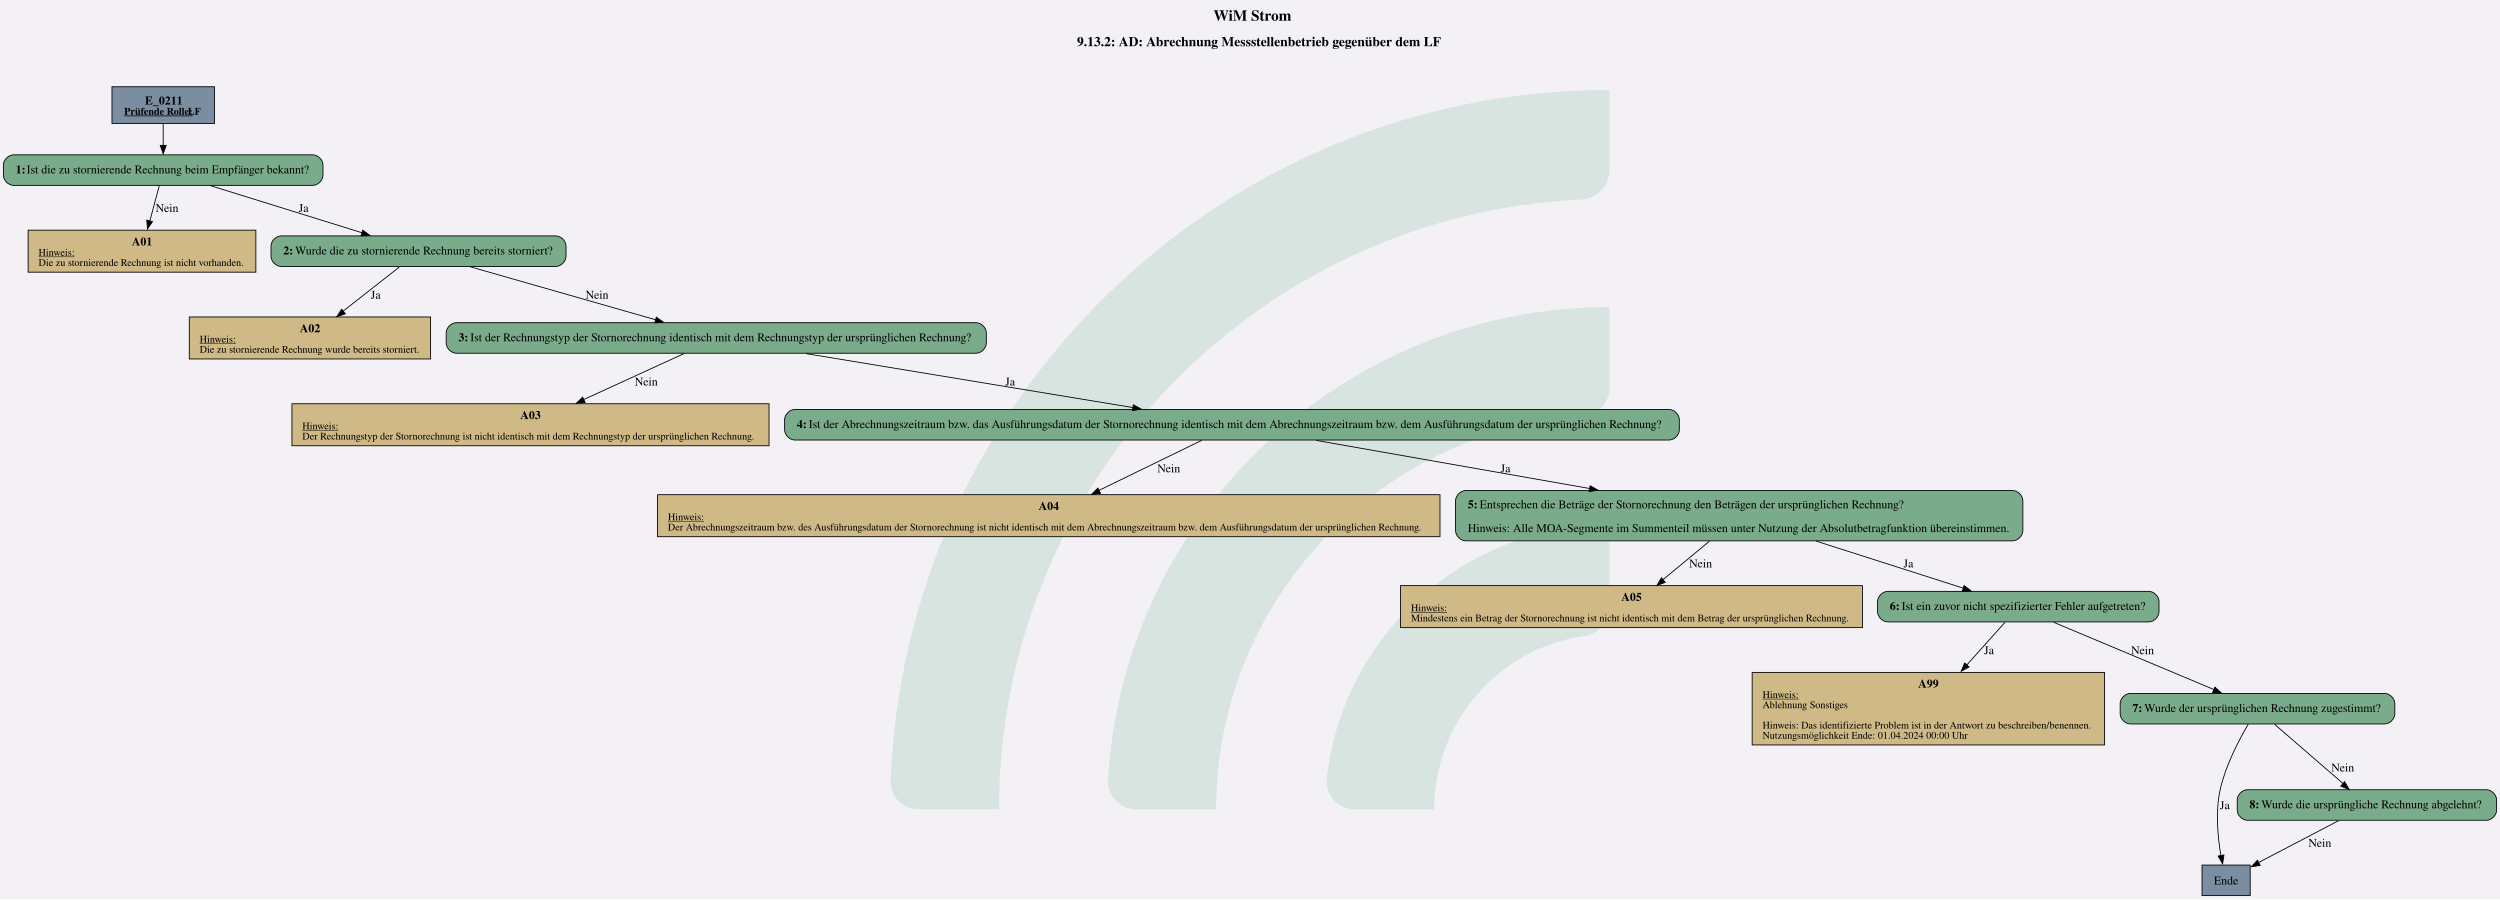
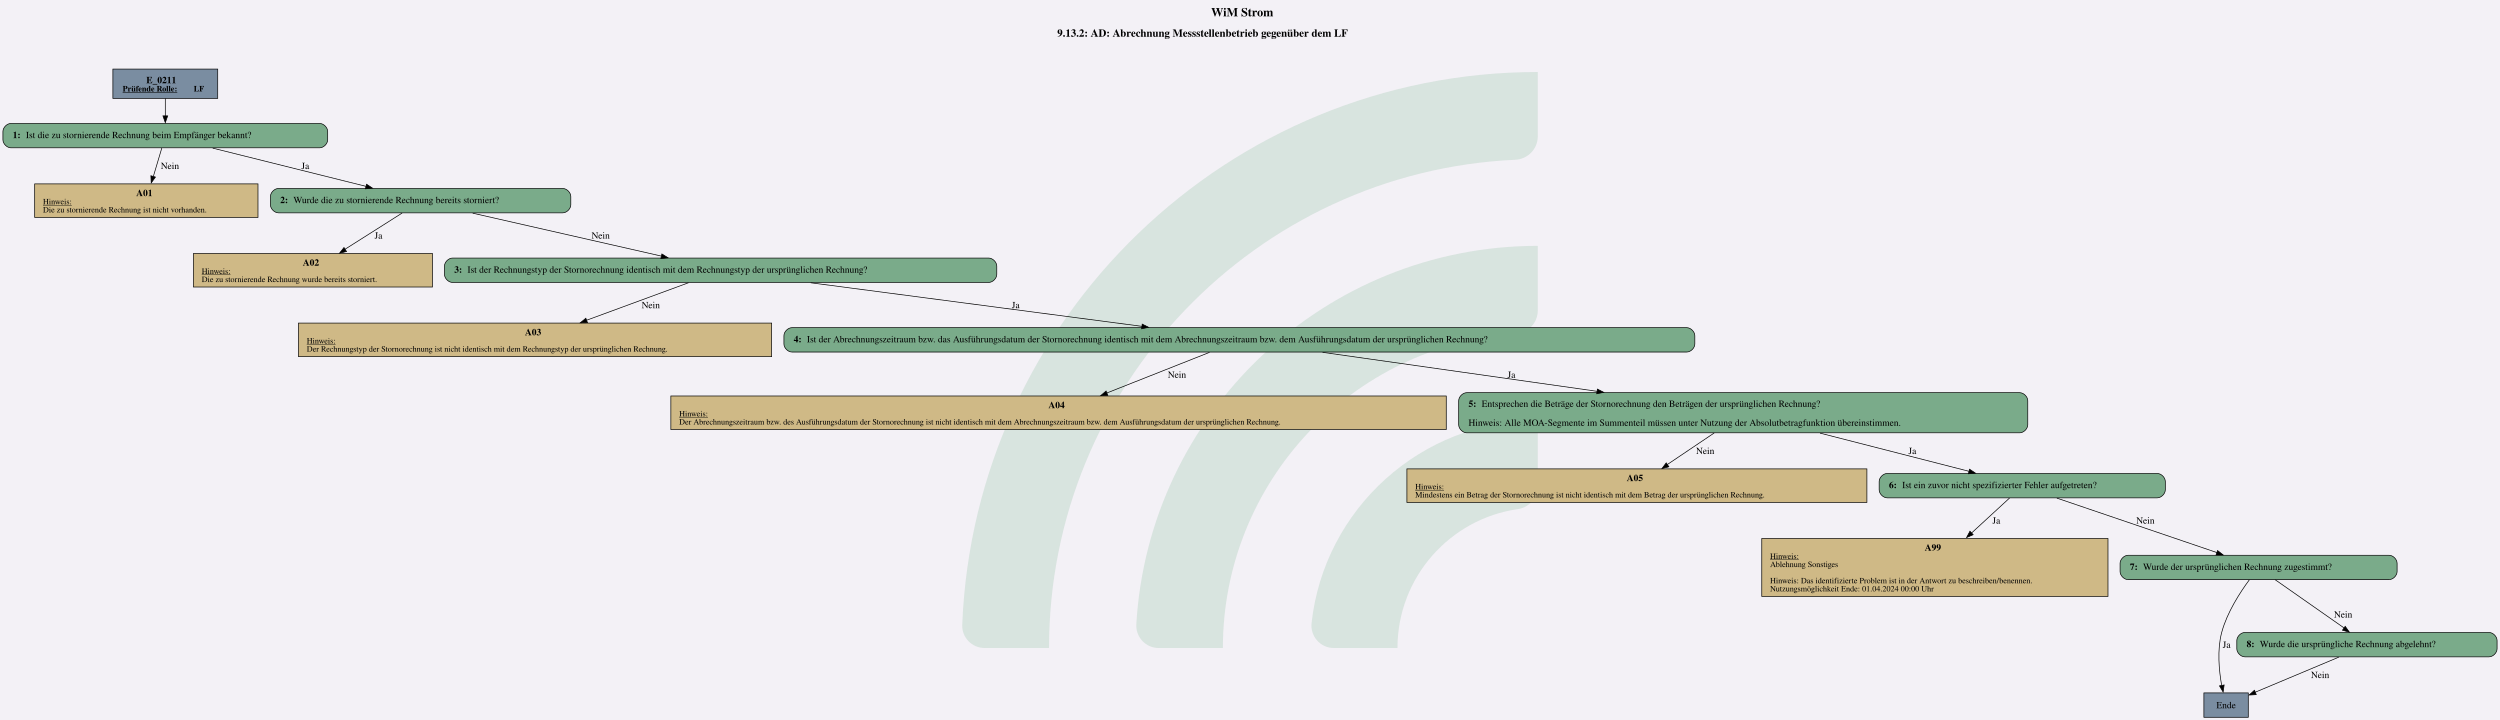
- <svg xmlns="http://www.w3.org/2000/svg" version="1.1" width="3929.333px" viewBox="0 0 3929.333 1413.333" height="1413.333px">
+ <svg xmlns="http://www.w3.org/2000/svg" version="1.1" width="4921.333px" viewBox="0 0 4921.333 1417.333" height="1417.333px">
  <g>
-     <svg version="1.1" width="3929.333px" viewBox="0 0 3929.333 1413.333" height="1413.333px">
-       <polygon fill="#f3f1f6" points="0,0 3929.333,0 3929.333,1413.333 0,1413.333" />
+     <svg version="1.1" width="4921.333px" viewBox="0 0 4921.333 1417.333" height="1417.333px">
+       <polygon fill="#f3f1f6" points="0,0 4921.333,0 4921.333,1417.333 0,1417.333" />
      <g>
-         <g transform="translate(1399.753, 141.3333) scale(1 1) translate(0, 0) scale(6.391964 6.391964) ">
+         <g transform="translate(1894.154, 141.7333) scale(1 1) translate(0, 0) scale(6.410054 6.410054) ">
          <defs id="defs2">
            <clipPath clipPathUnits="userSpaceOnUse" id="clipPath23">
              <path d="M 0,568.156 H 579.236 V 0 H 0 Z" id="path21" />
            </clipPath>
          </defs>
          <g id="layer1" transform="translate(-16.54194,-55.30527)">
            <g id="g19" clip-path="url(#clipPath23)" transform="matrix(0.3527778,0,0,-0.3527778,0.01017023,243.7368)" style="opacity:0.2">
              <g id="g25" transform="translate(122.444,32.7195)">
                <path d="m 0,0 h -56.104 c -11,0 -19.898,9.123 -19.463,20.115 10.594,267.191 231.277,481.302 501.029,481.302 v -56.02 c 0,-10.98 -8.688,-19.892 -19.658,-20.393 C 180.29,414.697 0,228.005 0,0" style="fill:#6ead83;fill-opacity:1;fill-rule:nonzero;stroke:none" id="path27" />
              </g>
              <g id="g29" transform="translate(273.7828,32.7195)">
                <path d="m 0,0 h -55.926 c -11.228,0 -20.091,9.482 -19.435,20.69 10.744,183.439 163.389,329.388 349.485,329.388 v -56.263 c 0,-10.709 -8.273,-19.617 -18.957,-20.35 C 112.819,263.696 0,144.774 0,0" style="fill:#6ead83;fill-opacity:1;fill-rule:nonzero;stroke:none" id="path31" />
              </g>
              <g id="g33" transform="translate(425.7667,32.7195)">
                <path d="m 0,0 h -55.445 c -11.653,0 -20.604,10.17 -19.334,21.753 10.866,99.032 95.031,176.341 196.919,176.341 v -57.011 c 0,-10.046 -7.283,-18.755 -17.229,-20.165 C 45.688,112.522 0,61.497 0,0" style="fill:#6ead83;fill-opacity:1;fill-rule:nonzero;stroke:none" id="path35" />
              </g>
            </g>
          </g>
        </g>
-         <svg width="2947pt" height="1060pt" viewBox="0.00 0.00 2947.30 1059.56">
-           <g id="graph0" class="graph" transform="scale(1 1) rotate(0) translate(4 1055.56)">
-             <text text-anchor="start" x="1426.65" y="-1031.46" font-family="Times,serif" font-weight="bold" font-size="18.00">WiM Strom</text>
-             <text text-anchor="start" x="1265.65" y="-1001.36" font-family="Times,serif" font-weight="bold" font-size="16.00">9.13.2: AD: Abrechnung Messstellenbetrieb gegenüber dem LF</text>
+         <svg width="3691pt" height="1063pt" viewBox="0.00 0.00 3690.93 1063.16">
+           <g id="graph0" class="graph" transform="scale(1 1) rotate(0) translate(4 1059.16)">
+             <text text-anchor="start" x="1784.09" y="-1035.06" font-family="Times,serif" font-weight="bold" font-size="18.00">WiM Strom</text>
+             <text text-anchor="start" x="1556.84" y="-1004.96" font-family="Times,serif" font-weight="bold" font-size="16.00">9.13.2: AD: Abrechnung Messstellenbetrieb gegenüber dem LF</text>
            <g id="node1" class="node">
-               <polygon fill="#7a8da1" stroke="black" points="248.8,-953.56 128,-953.56 128,-910.28 248.8,-910.28 248.8,-953.56" />
-               <text text-anchor="start" x="166.9" y="-932.62" font-family="Times,serif" font-weight="bold" font-size="14.00">E_0211</text>
-               <text text-anchor="start" x="142.4" y="-920.52" font-family="Times,serif" font-weight="bold" text-decoration="underline" font-size="12.00">Prüfende Rolle:</text>
-               <text text-anchor="start" x="217.4" y="-920.52" font-family="Times,serif" font-weight="bold" font-size="12.00"> LF</text>
+               <polygon fill="#7a8da1" stroke="black" points="317.18,-957.16 162.38,-957.16 162.38,-913.88 317.18,-913.88 317.18,-957.16" />
+               <text text-anchor="start" x="211.65" y="-936.22" font-family="Times,serif" font-weight="bold" font-size="14.00">E_0211</text>
+               <text text-anchor="start" x="176.78" y="-924.12" font-family="Times,serif" font-weight="bold" text-decoration="underline" font-size="12.00">Prüfende Rolle:</text>
+               <text text-anchor="start" x="281.78" y="-924.12" font-family="Times,serif" font-weight="bold" font-size="12.00"> LF</text>
            </g>
            <g id="node2" class="node">
-               <path fill="#7aab8a" stroke="black" d="M364.8,-873.28C364.8,-873.28 12,-873.28 12,-873.28 6,-873.28 0,-867.28 0,-861.28 0,-861.28 0,-849.28 0,-849.28 0,-843.28 6,-837.28 12,-837.28 12,-837.28 364.8,-837.28 364.8,-837.28 370.8,-837.28 376.8,-843.28 376.8,-849.28 376.8,-849.28 376.8,-861.28 376.8,-861.28 376.8,-867.28 370.8,-873.28 364.8,-873.28" />
-               <text text-anchor="start" x="14.4" y="-851.38" font-family="Times,serif" font-weight="bold" font-size="14.00">1: </text>
-               <text text-anchor="start" x="27.4" y="-851.38" font-family="Times,serif" font-size="14.00">Ist die zu stornierende Rechnung beim Empfänger bekannt?</text>
+               <path fill="#7aab8a" stroke="black" d="M467.55,-876.88C467.55,-876.88 12,-876.88 12,-876.88 6,-876.88 0,-870.88 0,-864.88 0,-864.88 0,-852.88 0,-852.88 0,-846.88 6,-840.88 12,-840.88 12,-840.88 467.55,-840.88 467.55,-840.88 473.55,-840.88 479.55,-846.88 479.55,-852.88 479.55,-852.88 479.55,-864.88 479.55,-864.88 479.55,-870.88 473.55,-876.88 467.55,-876.88" />
+               <text text-anchor="start" x="14.4" y="-855.2" font-family="Times,serif" font-weight="bold" font-size="14.00">1: </text>
+               <text text-anchor="start" x="33.9" y="-855.2" font-family="Times,serif" font-size="14.00">Ist die zu stornierende Rechnung beim Empfänger bekannt?</text>
            </g>
            <g id="edge1" class="edge">
-               <path fill="none" stroke="black" d="M188.4,-910.13C188.4,-902.09 188.4,-892.77 188.4,-884.17" />
-               <polygon fill="black" stroke="black" points="191.9,-884.44 188.4,-874.44 184.9,-884.44 191.9,-884.44" />
+               <path fill="none" stroke="black" d="M239.78,-913.73C239.78,-905.69 239.78,-896.37 239.78,-887.77" />
+               <polygon fill="black" stroke="black" points="243.28,-888.04 239.78,-878.04 236.28,-888.04 243.28,-888.04" />
            </g>
            <g id="node3" class="node">
-               <polygon fill="#cfb986" stroke="black" points="297.64,-784.48 29.16,-784.48 29.16,-734.96 297.64,-734.96 297.64,-784.48" />
-               <text text-anchor="start" x="151.4" y="-766.42" font-family="Times,serif" font-weight="bold" font-size="14.00">A01</text>
-               <text text-anchor="start" x="41.4" y="-754.32" font-family="Times,serif" text-decoration="underline" font-size="12.00">Hinweis:</text>
-               <text text-anchor="start" x="41.4" y="-742.32" font-family="Times,serif" font-size="12.00">Die zu stornierende Rechnung ist nicht vorhanden.</text>
+               <polygon fill="#cfb986" stroke="black" points="376.64,-787.63 46.91,-787.63 46.91,-738.11 376.64,-738.11 376.64,-787.63" />
+               <text text-anchor="start" x="196.78" y="-769.57" font-family="Times,serif" font-weight="bold" font-size="14.00">A01</text>
+               <text text-anchor="start" x="59.15" y="-757.47" font-family="Times,serif" text-decoration="underline" font-size="12.00">Hinweis:</text>
+               <text text-anchor="start" x="59.15" y="-745.47" font-family="Times,serif" font-size="12.00">Die zu stornierende Rechnung ist nicht vorhanden.</text>
            </g>
            <g id="edge2" class="edge">
-               <path fill="none" stroke="black" d="M183.81,-837.12C180.69,-825.43 176.45,-809.56 172.64,-795.3" />
-               <polygon fill="black" stroke="black" points="175.8,-794.58 169.84,-785.82 169.04,-796.38 175.8,-794.58" />
-               <text text-anchor="middle" x="192.9" y="-805.98" font-family="Times,serif" font-size="14.00">Nein</text>
+               <path fill="none" stroke="black" d="M234.64,-840.64C231.14,-828.89 226.39,-812.94 222.13,-798.62" />
+               <polygon fill="black" stroke="black" points="225.2,-797.67 218.99,-789.08 218.49,-799.67 225.2,-797.67" />
+               <text text-anchor="middle" x="246.65" y="-809.58" font-family="Times,serif" font-size="14.00">Nein</text>
            </g>
            <g id="node4" class="node">
-               <path fill="#7aab8a" stroke="black" d="M651.3,-777.72C651.3,-777.72 327.5,-777.72 327.5,-777.72 321.5,-777.72 315.5,-771.72 315.5,-765.72 315.5,-765.72 315.5,-753.72 315.5,-753.72 315.5,-747.72 321.5,-741.72 327.5,-741.72 327.5,-741.72 651.3,-741.72 651.3,-741.72 657.3,-741.72 663.3,-747.72 663.3,-753.72 663.3,-753.72 663.3,-765.72 663.3,-765.72 663.3,-771.72 657.3,-777.72 651.3,-777.72" />
-               <text text-anchor="start" x="329.9" y="-755.82" font-family="Times,serif" font-weight="bold" font-size="14.00">2: </text>
-               <text text-anchor="start" x="343.9" y="-755.82" font-family="Times,serif" font-size="14.00">Wurde die zu stornierende Rechnung bereits storniert?</text>
+               <path fill="#7aab8a" stroke="black" d="M826.55,-780.87C826.55,-780.87 407,-780.87 407,-780.87 401,-780.87 395,-774.87 395,-768.87 395,-768.87 395,-756.87 395,-756.87 395,-750.87 401,-744.87 407,-744.87 407,-744.87 826.55,-744.87 826.55,-744.87 832.55,-744.87 838.55,-750.87 838.55,-756.87 838.55,-756.87 838.55,-768.87 838.55,-768.87 838.55,-774.87 832.55,-780.87 826.55,-780.87" />
+               <text text-anchor="start" x="409.4" y="-759.19" font-family="Times,serif" font-weight="bold" font-size="14.00">2: </text>
+               <text text-anchor="start" x="428.9" y="-759.19" font-family="Times,serif" font-size="14.00">Wurde die zu stornierende Rechnung bereits storniert?</text>
            </g>
            <g id="edge3" class="edge">
-               <path fill="none" stroke="black" d="M244.66,-836.79C295.15,-821.1 369.32,-798.05 422.76,-781.43" />
-               <polygon fill="black" stroke="black" points="423.65,-784.51 432.16,-778.2 421.57,-777.83 423.65,-784.51" />
-               <text text-anchor="middle" x="353.9" y="-805.98" font-family="Times,serif" font-size="14.00">Ja</text>
+               <path fill="none" stroke="black" d="M309.8,-840.42C373.98,-824.41 468.96,-800.73 536.25,-783.95" />
+               <polygon fill="black" stroke="black" points="536.95,-787.13 545.8,-781.32 535.25,-780.34 536.95,-787.13" />
+               <text text-anchor="middle" x="446.53" y="-809.58" font-family="Times,serif" font-size="14.00">Ja</text>
            </g>
            <g id="node5" class="node">
-               <polygon fill="#cfb986" stroke="black" points="503.64,-682.16 219.16,-682.16 219.16,-632.64 503.64,-632.64 503.64,-682.16" />
-               <text text-anchor="start" x="349.4" y="-664.1" font-family="Times,serif" font-weight="bold" font-size="14.00">A02</text>
-               <text text-anchor="start" x="231.4" y="-652" font-family="Times,serif" text-decoration="underline" font-size="12.00">Hinweis:</text>
-               <text text-anchor="start" x="231.4" y="-640" font-family="Times,serif" font-size="12.00">Die zu stornierende Rechnung wurde bereits storniert.</text>
+               <polygon fill="#cfb986" stroke="black" points="634.27,-684.86 281.29,-684.86 281.29,-635.34 634.27,-635.34 634.27,-684.86" />
+               <text text-anchor="start" x="442.78" y="-666.8" font-family="Times,serif" font-weight="bold" font-size="14.00">A02</text>
+               <text text-anchor="start" x="293.53" y="-654.7" font-family="Times,serif" text-decoration="underline" font-size="12.00">Hinweis:</text>
+               <text text-anchor="start" x="293.53" y="-642.7" font-family="Times,serif" font-size="12.00">Die zu stornierende Rechnung wurde bereits storniert.</text>
            </g>
            <g id="edge4" class="edge">
-               <path fill="none" stroke="black" d="M467.1,-741.25C448.77,-726.87 422.34,-706.16 400.5,-689.04" />
-               <polygon fill="black" stroke="black" points="403.1,-685.85 393.07,-682.44 398.78,-691.36 403.1,-685.85" />
-               <text text-anchor="middle" x="438.9" y="-703.66" font-family="Times,serif" font-size="14.00">Ja</text>
+               <path fill="none" stroke="black" d="M589.44,-744.55C566.31,-729.89 532.62,-708.54 505.12,-691.1" />
+               <polygon fill="black" stroke="black" points="507.37,-687.75 497.05,-685.36 503.62,-693.67 507.37,-687.75" />
+               <text text-anchor="middle" x="554.53" y="-706.81" font-family="Times,serif" font-size="14.00">Ja</text>
            </g>
            <g id="node6" class="node">
-               <path fill="#7aab8a" stroke="black" d="M1146.8,-675.4C1146.8,-675.4 534,-675.4 534,-675.4 528,-675.4 522,-669.4 522,-663.4 522,-663.4 522,-651.4 522,-651.4 522,-645.4 528,-639.4 534,-639.4 534,-639.4 1146.8,-639.4 1146.8,-639.4 1152.8,-639.4 1158.8,-645.4 1158.8,-651.4 1158.8,-651.4 1158.8,-663.4 1158.8,-663.4 1158.8,-669.4 1152.8,-675.4 1146.8,-675.4" />
-               <text text-anchor="start" x="536.4" y="-653.5" font-family="Times,serif" font-weight="bold" font-size="14.00">3: </text>
-               <text text-anchor="start" x="550.4" y="-653.5" font-family="Times,serif" font-size="14.00">Ist der Rechnungstyp der Stornorechnung identisch mit dem Rechnungstyp der ursprünglichen Rechnung?</text>
+               <path fill="#7aab8a" stroke="black" d="M1455.55,-678.1C1455.55,-678.1 664,-678.1 664,-678.1 658,-678.1 652,-672.1 652,-666.1 652,-666.1 652,-654.1 652,-654.1 652,-648.1 658,-642.1 664,-642.1 664,-642.1 1455.55,-642.1 1455.55,-642.1 1461.55,-642.1 1467.55,-648.1 1467.55,-654.1 1467.55,-654.1 1467.55,-666.1 1467.55,-666.1 1467.55,-672.1 1461.55,-678.1 1455.55,-678.1" />
+               <text text-anchor="start" x="666.4" y="-656.42" font-family="Times,serif" font-weight="bold" font-size="14.00">3: </text>
+               <text text-anchor="start" x="685.9" y="-656.42" font-family="Times,serif" font-size="14.00">Ist der Rechnungstyp der Stornorechnung identisch mit dem Rechnungstyp der ursprünglichen Rechnung?</text>
            </g>
            <g id="edge5" class="edge">
-               <path fill="none" stroke="black" d="M550.54,-741.25C611.38,-723.86 704.7,-697.19 768.93,-678.83" />
-               <polygon fill="black" stroke="black" points="769.72,-681.96 778.37,-675.84 767.8,-675.23 769.72,-681.96" />
-               <text text-anchor="middle" x="699.9" y="-703.66" font-family="Times,serif" font-size="14.00">Nein</text>
+               <path fill="none" stroke="black" d="M693.69,-744.37C771.34,-726.71 891.11,-699.47 972.33,-680.99" />
+               <polygon fill="black" stroke="black" points="973.06,-684.19 982.03,-678.56 971.51,-677.36 973.06,-684.19" />
+               <text text-anchor="middle" x="882.65" y="-706.81" font-family="Times,serif" font-size="14.00">Nein</text>
            </g>
            <g id="node7" class="node">
-               <polygon fill="#cfb986" stroke="black" points="902.64,-579.84 340.16,-579.84 340.16,-530.32 902.64,-530.32 902.64,-579.84" />
-               <text text-anchor="start" x="609.4" y="-561.78" font-family="Times,serif" font-weight="bold" font-size="14.00">A03</text>
-               <text text-anchor="start" x="352.4" y="-549.68" font-family="Times,serif" text-decoration="underline" font-size="12.00">Hinweis:</text>
-               <text text-anchor="start" x="352.4" y="-537.68" font-family="Times,serif" font-size="12.00">Der Rechnungstyp der Stornorechnung ist nicht identisch mit dem Rechnungstyp der ursprünglichen Rechnung.</text>
+               <polygon fill="#cfb986" stroke="black" points="1135.14,-582.09 436.41,-582.09 436.41,-532.57 1135.14,-532.57 1135.14,-582.09" />
+               <text text-anchor="start" x="770.78" y="-564.03" font-family="Times,serif" font-weight="bold" font-size="14.00">A03</text>
+               <text text-anchor="start" x="448.65" y="-551.93" font-family="Times,serif" text-decoration="underline" font-size="12.00">Hinweis:</text>
+               <text text-anchor="start" x="448.65" y="-539.93" font-family="Times,serif" font-size="12.00">Der Rechnungstyp der Stornorechnung ist nicht identisch mit dem Rechnungstyp der ursprünglichen Rechnung.</text>
            </g>
            <g id="edge6" class="edge">
-               <path fill="none" stroke="black" d="M802.25,-638.93C769.74,-624.03 722.37,-602.33 684.26,-584.87" />
-               <polygon fill="black" stroke="black" points="685.83,-581.29 675.28,-580.3 682.92,-587.65 685.83,-581.29" />
-               <text text-anchor="middle" x="757.9" y="-601.34" font-family="Times,serif" font-size="14.00">Nein</text>
+               <path fill="none" stroke="black" d="M1012.36,-641.66C970.89,-626.41 909.92,-603.99 861.67,-586.24" />
+               <polygon fill="black" stroke="black" points="863.17,-582.7 852.58,-582.53 860.76,-589.27 863.17,-582.7" />
+               <text text-anchor="middle" x="956.65" y="-604.04" font-family="Times,serif" font-size="14.00">Nein</text>
            </g>
            <g id="node8" class="node">
-               <path fill="#7aab8a" stroke="black" d="M1963.8,-573.08C1963.8,-573.08 933,-573.08 933,-573.08 927,-573.08 921,-567.08 921,-561.08 921,-561.08 921,-549.08 921,-549.08 921,-543.08 927,-537.08 933,-537.08 933,-537.08 1963.8,-537.08 1963.8,-537.08 1969.8,-537.08 1975.8,-543.08 1975.8,-549.08 1975.8,-549.08 1975.8,-561.08 1975.8,-561.08 1975.8,-567.08 1969.8,-573.08 1963.8,-573.08" />
-               <text text-anchor="start" x="935.4" y="-551.18" font-family="Times,serif" font-weight="bold" font-size="14.00">4: </text>
-               <text text-anchor="start" x="949.4" y="-551.18" font-family="Times,serif" font-size="14.00">Ist der Abrechnungszeitraum bzw. das Ausführungsdatum der Stornorechnung identisch mit dem Abrechnungszeitraum bzw. dem Ausführungsdatum der ursprünglichen Rechnung?</text>
+               <path fill="#7aab8a" stroke="black" d="M2486.3,-575.33C2486.3,-575.33 1165.25,-575.33 1165.25,-575.33 1159.25,-575.33 1153.25,-569.33 1153.25,-563.33 1153.25,-563.33 1153.25,-551.33 1153.25,-551.33 1153.25,-545.33 1159.25,-539.33 1165.25,-539.33 1165.25,-539.33 2486.3,-539.33 2486.3,-539.33 2492.3,-539.33 2498.3,-545.33 2498.3,-551.33 2498.3,-551.33 2498.3,-563.33 2498.3,-563.33 2498.3,-569.33 2492.3,-575.33 2486.3,-575.33" />
+               <text text-anchor="start" x="1167.65" y="-553.65" font-family="Times,serif" font-weight="bold" font-size="14.00">4: </text>
+               <text text-anchor="start" x="1187.15" y="-553.65" font-family="Times,serif" font-size="14.00">Ist der Abrechnungszeitraum bzw. das Ausführungsdatum der Stornorechnung identisch mit dem Abrechnungszeitraum bzw. dem Ausführungsdatum der ursprünglichen Rechnung?</text>
            </g>
            <g id="edge7" class="edge">
-               <path fill="none" stroke="black" d="M946.31,-638.93C1054,-621.16 1220.44,-593.69 1331.83,-575.31" />
-               <polygon fill="black" stroke="black" points="1332.14,-578.65 1341.43,-573.56 1331,-571.74 1332.14,-578.65" />
-               <text text-anchor="middle" x="1186.9" y="-601.34" font-family="Times,serif" font-size="14.00">Ja</text>
+               <path fill="none" stroke="black" d="M1192.76,-641.6C1329.41,-623.63 1541.45,-595.73 1681.93,-577.25" />
+               <polygon fill="black" stroke="black" points="1682.3,-580.6 1691.76,-575.83 1681.39,-573.66 1682.3,-580.6" />
+               <text text-anchor="middle" x="1495.53" y="-604.04" font-family="Times,serif" font-size="14.00">Ja</text>
            </g>
            <g id="node9" class="node">
-               <polygon fill="#cfb986" stroke="black" points="1693.64,-472.64 771.16,-472.64 771.16,-423.12 1693.64,-423.12 1693.64,-472.64" />
-               <text text-anchor="start" x="1220.4" y="-454.58" font-family="Times,serif" font-weight="bold" font-size="14.00">A04</text>
-               <text text-anchor="start" x="783.4" y="-442.48" font-family="Times,serif" text-decoration="underline" font-size="12.00">Hinweis:</text>
-               <text text-anchor="start" x="783.4" y="-430.48" font-family="Times,serif" font-size="12.00">Der Abrechnungszeitraum bzw. des Ausführungsdatum der Stornorechnung ist nicht identisch mit dem Abrechnungszeitraum bzw. dem Ausführungsdatum der ursprünglichen Rechnung.</text>
+               <polygon fill="#cfb986" stroke="black" points="2131.27,-474.44 986.29,-474.44 986.29,-424.92 2131.27,-424.92 2131.27,-474.44" />
+               <text text-anchor="start" x="1543.78" y="-456.38" font-family="Times,serif" font-weight="bold" font-size="14.00">A04</text>
+               <text text-anchor="start" x="998.53" y="-444.28" font-family="Times,serif" text-decoration="underline" font-size="12.00">Hinweis:</text>
+               <text text-anchor="start" x="998.53" y="-432.28" font-family="Times,serif" font-size="12.00">Der Abrechnungszeitraum bzw. des Ausführungsdatum der Stornorechnung ist nicht identisch mit dem Abrechnungszeitraum bzw. dem Ausführungsdatum der ursprünglichen Rechnung.</text>
            </g>
            <g id="edge8" class="edge">
-               <path fill="none" stroke="black" d="M1412.73,-536.71C1379.81,-520.68 1330.3,-496.56 1291.48,-477.66" />
-               <polygon fill="black" stroke="black" points="1293.38,-474.2 1282.86,-472.97 1290.32,-480.5 1293.38,-474.2" />
-               <text text-anchor="middle" x="1373.9" y="-499.02" font-family="Times,serif" font-size="14.00">Nein</text>
+               <path fill="none" stroke="black" d="M1781.69,-538.88C1740.48,-522.58 1678.24,-497.95 1629.99,-478.86" />
+               <polygon fill="black" stroke="black" points="1631.5,-475.3 1620.92,-474.87 1628.93,-481.81 1631.5,-475.3" />
+               <text text-anchor="middle" x="1733.65" y="-501.27" font-family="Times,serif" font-size="14.00">Nein</text>
            </g>
            <g id="node10" class="node">
-               <path fill="#7aab8a" stroke="black" d="M2368.8,-477.52C2368.8,-477.52 1724,-477.52 1724,-477.52 1718,-477.52 1712,-471.52 1712,-465.52 1712,-465.52 1712,-430.24 1712,-430.24 1712,-424.24 1718,-418.24 1724,-418.24 1724,-418.24 2368.8,-418.24 2368.8,-418.24 2374.8,-418.24 2380.8,-424.24 2380.8,-430.24 2380.8,-430.24 2380.8,-465.52 2380.8,-465.52 2380.8,-471.52 2374.8,-477.52 2368.8,-477.52" />
-               <text text-anchor="start" x="1726.4" y="-456.58" font-family="Times,serif" font-weight="bold" font-size="14.00">5: </text>
-               <text text-anchor="start" x="1740.4" y="-456.58" font-family="Times,serif" font-size="14.00">Entsprechen die Beträge der Stornorechnung den Beträgen der ursprünglichen Rechnung?</text>
-               <text text-anchor="start" x="1726.4" y="-428.58" font-family="Times,serif" font-size="14.00">Hinweis: Alle MOA-Segmente im Summenteil müssen unter Nutzung der Absolutbetragfunktion übereinstimmen.</text>
+               <path fill="#7aab8a" stroke="black" d="M2977.93,-479.32C2977.93,-479.32 2161.62,-479.32 2161.62,-479.32 2155.62,-479.32 2149.62,-473.32 2149.62,-467.32 2149.62,-467.32 2149.62,-432.04 2149.62,-432.04 2149.62,-426.04 2155.62,-420.04 2161.62,-420.04 2161.62,-420.04 2977.93,-420.04 2977.93,-420.04 2983.93,-420.04 2989.93,-426.04 2989.93,-432.04 2989.93,-432.04 2989.93,-467.32 2989.93,-467.32 2989.93,-473.32 2983.93,-479.32 2977.93,-479.32" />
+               <text text-anchor="start" x="2164.03" y="-458.38" font-family="Times,serif" font-weight="bold" font-size="14.00">5: </text>
+               <text text-anchor="start" x="2183.53" y="-458.38" font-family="Times,serif" font-size="14.00">Entsprechen die Beträge der Stornorechnung den Beträgen der ursprünglichen Rechnung?</text>
+               <text text-anchor="start" x="2164.03" y="-430.38" font-family="Times,serif" font-size="14.00">Hinweis: Alle MOA-Segmente im Summenteil müssen unter Nutzung der Absolutbetragfunktion übereinstimmen.</text>
            </g>
            <g id="edge9" class="edge">
-               <path fill="none" stroke="black" d="M1547.82,-536.59C1635.4,-521.18 1765.01,-498.38 1870.14,-479.89" />
-               <polygon fill="black" stroke="black" points="1870.64,-483.18 1879.88,-478 1869.42,-476.28 1870.64,-483.18" />
-               <text text-anchor="middle" x="1770.9" y="-499.02" font-family="Times,serif" font-size="14.00">Ja</text>
+               <path fill="none" stroke="black" d="M1948.63,-538.88C2058.64,-523.26 2222.44,-500 2354.21,-481.29" />
+               <polygon fill="black" stroke="black" points="2354.44,-484.65 2363.85,-479.78 2353.45,-477.72 2354.44,-484.65" />
+               <text text-anchor="middle" x="2227.53" y="-501.27" font-family="Times,serif" font-size="14.00">Ja</text>
            </g>
            <g id="node11" class="node">
-               <polygon fill="#cfb986" stroke="black" points="2191.64,-365.44 1647.16,-365.44 1647.16,-315.92 2191.64,-315.92 2191.64,-365.44" />
-               <text text-anchor="start" x="1907.4" y="-347.38" font-family="Times,serif" font-weight="bold" font-size="14.00">A05</text>
-               <text text-anchor="start" x="1659.4" y="-335.28" font-family="Times,serif" text-decoration="underline" font-size="12.00">Hinweis:</text>
-               <text text-anchor="start" x="1659.4" y="-323.28" font-family="Times,serif" font-size="12.00">Mindestens ein Betrag der Stornorechnung ist nicht identisch mit dem Betrag der ursprünglichen Rechnung.</text>
+               <polygon fill="#cfb986" stroke="black" points="2752.39,-366.79 2073.16,-366.79 2073.16,-317.27 2752.39,-317.27 2752.39,-366.79" />
+               <text text-anchor="start" x="2397.78" y="-348.73" font-family="Times,serif" font-weight="bold" font-size="14.00">A05</text>
+               <text text-anchor="start" x="2085.4" y="-336.63" font-family="Times,serif" text-decoration="underline" font-size="12.00">Hinweis:</text>
+               <text text-anchor="start" x="2085.4" y="-324.63" font-family="Times,serif" font-size="12.00">Mindestens ein Betrag der Stornorechnung ist nicht identisch mit dem Betrag der ursprünglichen Rechnung.</text>
            </g>
            <g id="edge11" class="edge">
-               <path fill="none" stroke="black" d="M2011.36,-417.86C1994.32,-403.74 1973.84,-386.78 1956.54,-372.44" />
-               <polygon fill="black" stroke="black" points="1959.26,-369.32 1949.33,-365.64 1954.79,-374.72 1959.26,-369.32" />
-               <text text-anchor="middle" x="2000.9" y="-386.94" font-family="Times,serif" font-size="14.00">Nein</text>
+               <path fill="none" stroke="black" d="M2526.87,-419.81C2505.42,-405.38 2479.48,-387.92 2457.75,-373.29" />
+               <polygon fill="black" stroke="black" points="2459.97,-369.9 2449.72,-367.22 2456.06,-375.71 2459.97,-369.9" />
+               <text text-anchor="middle" x="2513.65" y="-388.74" font-family="Times,serif" font-size="14.00">Nein</text>
            </g>
            <g id="node12" class="node">
-               <path fill="#7aab8a" stroke="black" d="M2529.3,-358.68C2529.3,-358.68 2221.5,-358.68 2221.5,-358.68 2215.5,-358.68 2209.5,-352.68 2209.5,-346.68 2209.5,-346.68 2209.5,-334.68 2209.5,-334.68 2209.5,-328.68 2215.5,-322.68 2221.5,-322.68 2221.5,-322.68 2529.3,-322.68 2529.3,-322.68 2535.3,-322.68 2541.3,-328.68 2541.3,-334.68 2541.3,-334.68 2541.3,-346.68 2541.3,-346.68 2541.3,-352.68 2535.3,-358.68 2529.3,-358.68" />
-               <text text-anchor="start" x="2223.9" y="-336.78" font-family="Times,serif" font-weight="bold" font-size="14.00">6: </text>
-               <text text-anchor="start" x="2237.9" y="-336.78" font-family="Times,serif" font-size="14.00">Ist ein zuvor nicht spezifizierter Fehler aufgetreten?</text>
+               <path fill="#7aab8a" stroke="black" d="M3181.05,-360.03C3181.05,-360.03 2782.5,-360.03 2782.5,-360.03 2776.5,-360.03 2770.5,-354.03 2770.5,-348.03 2770.5,-348.03 2770.5,-336.03 2770.5,-336.03 2770.5,-330.03 2776.5,-324.03 2782.5,-324.03 2782.5,-324.03 3181.05,-324.03 3181.05,-324.03 3187.05,-324.03 3193.05,-330.03 3193.05,-336.03 3193.05,-336.03 3193.05,-348.03 3193.05,-348.03 3193.05,-354.03 3187.05,-360.03 3181.05,-360.03" />
+               <text text-anchor="start" x="2784.9" y="-338.35" font-family="Times,serif" font-weight="bold" font-size="14.00">6: </text>
+               <text text-anchor="start" x="2804.4" y="-338.35" font-family="Times,serif" font-size="14.00">Ist ein zuvor nicht spezifizierter Fehler aufgetreten?</text>
            </g>
            <g id="edge10" class="edge">
-               <path fill="none" stroke="black" d="M2137.17,-417.86C2192.22,-400.25 2261.15,-378.21 2310.69,-362.37" />
-               <polygon fill="black" stroke="black" points="2311.49,-365.47 2319.95,-359.09 2309.36,-358.8 2311.49,-365.47" />
-               <text text-anchor="middle" x="2245.9" y="-386.94" font-family="Times,serif" font-size="14.00">Ja</text>
+               <path fill="none" stroke="black" d="M2683.17,-419.6C2753.09,-401.67 2840.98,-379.13 2903.26,-363.17" />
+               <polygon fill="black" stroke="black" points="2903.98,-366.34 2912.8,-360.46 2902.24,-359.56 2903.98,-366.34" />
+               <text text-anchor="middle" x="2819.53" y="-388.74" font-family="Times,serif" font-size="14.00">Ja</text>
            </g>
            <g id="node13" class="node">
-               <polygon fill="#cfb986" stroke="black" points="2477.14,-263.12 2061.66,-263.12 2061.66,-177.6 2477.14,-177.6 2477.14,-263.12" />
-               <text text-anchor="start" x="2257.4" y="-245.06" font-family="Times,serif" font-weight="bold" font-size="14.00">A99</text>
-               <text text-anchor="start" x="2073.9" y="-232.96" font-family="Times,serif" text-decoration="underline" font-size="12.00">Hinweis:</text>
-               <text text-anchor="start" x="2073.9" y="-220.96" font-family="Times,serif" font-size="12.00">Ablehnung Sonstiges</text>
-               <text text-anchor="start" x="2073.9" y="-196.96" font-family="Times,serif" font-size="12.00">Hinweis: Das identifizierte Problem ist in der Antwort zu beschreiben/benennen. </text>
-               <text text-anchor="start" x="2073.9" y="-184.96" font-family="Times,serif" font-size="12.00">Nutzungsmöglichkeit Ende: 01.04.2024 00:00 Uhr</text>
+               <polygon fill="#cfb986" stroke="black" points="3108.39,-264.02 2597.16,-264.02 2597.16,-178.5 3108.39,-178.5 3108.39,-264.02" />
+               <text text-anchor="start" x="2837.78" y="-245.96" font-family="Times,serif" font-weight="bold" font-size="14.00">A99</text>
+               <text text-anchor="start" x="2609.4" y="-233.86" font-family="Times,serif" text-decoration="underline" font-size="12.00">Hinweis:</text>
+               <text text-anchor="start" x="2609.4" y="-221.86" font-family="Times,serif" font-size="12.00">Ablehnung Sonstiges</text>
+               <text text-anchor="start" x="2609.4" y="-197.86" font-family="Times,serif" font-size="12.00">Hinweis: Das identifizierte Problem ist in der Antwort zu beschreiben/benennen. </text>
+               <text text-anchor="start" x="2609.4" y="-185.86" font-family="Times,serif" font-size="12.00">Nutzungsmöglichkeit Ende: 01.04.2024 00:00 Uhr</text>
            </g>
            <g id="edge12" class="edge">
-               <path fill="none" stroke="black" d="M2359.76,-322.22C2347.77,-308.84 2330.6,-289.67 2314.44,-271.63" />
-               <polygon fill="black" stroke="black" points="2317.39,-269.56 2308.11,-264.45 2312.17,-274.23 2317.39,-269.56" />
-               <text text-anchor="middle" x="2340.9" y="-284.62" font-family="Times,serif" font-size="14.00">Ja</text>
+               <path fill="none" stroke="black" d="M2963.02,-323.76C2948.15,-310.07 2926.6,-290.23 2906.49,-271.72" />
+               <polygon fill="black" stroke="black" points="2909.31,-269.63 2899.58,-265.43 2904.57,-274.78 2909.31,-269.63" />
+               <text text-anchor="middle" x="2943.53" y="-285.97" font-family="Times,serif" font-size="14.00">Ja</text>
            </g>
            <g id="node14" class="node">
-               <path fill="#7aab8a" stroke="black" d="M2807.3,-238.36C2807.3,-238.36 2507.5,-238.36 2507.5,-238.36 2501.5,-238.36 2495.5,-232.36 2495.5,-226.36 2495.5,-226.36 2495.5,-214.36 2495.5,-214.36 2495.5,-208.36 2501.5,-202.36 2507.5,-202.36 2507.5,-202.36 2807.3,-202.36 2807.3,-202.36 2813.3,-202.36 2819.3,-208.36 2819.3,-214.36 2819.3,-214.36 2819.3,-226.36 2819.3,-226.36 2819.3,-232.36 2813.3,-238.36 2807.3,-238.36" />
-               <text text-anchor="start" x="2509.9" y="-216.46" font-family="Times,serif" font-weight="bold" font-size="14.00">7: </text>
-               <text text-anchor="start" x="2523.9" y="-216.46" font-family="Times,serif" font-size="14.00">Wurde der ursprünglichen Rechnung zugestimmt?</text>
+               <path fill="#7aab8a" stroke="black" d="M3523.3,-239.26C3523.3,-239.26 3138.25,-239.26 3138.25,-239.26 3132.25,-239.26 3126.25,-233.26 3126.25,-227.26 3126.25,-227.26 3126.25,-215.26 3126.25,-215.26 3126.25,-209.26 3132.25,-203.26 3138.25,-203.26 3138.25,-203.26 3523.3,-203.26 3523.3,-203.26 3529.3,-203.26 3535.3,-209.26 3535.3,-215.26 3535.3,-215.26 3535.3,-227.26 3535.3,-227.26 3535.3,-233.26 3529.3,-239.26 3523.3,-239.26" />
+               <text text-anchor="start" x="3140.65" y="-217.58" font-family="Times,serif" font-weight="bold" font-size="14.00">7: </text>
+               <text text-anchor="start" x="3160.15" y="-217.58" font-family="Times,serif" font-size="14.00">Wurde der ursprünglichen Rechnung zugestimmt?</text>
            </g>
            <g id="edge13" class="edge">
-               <path fill="none" stroke="black" d="M2417.01,-322.22C2467.24,-301.15 2551.72,-265.7 2605.98,-242.93" />
-               <polygon fill="black" stroke="black" points="2607.21,-245.79 2615.08,-238.7 2604.5,-239.34 2607.21,-245.79" />
-               <text text-anchor="middle" x="2521.9" y="-284.62" font-family="Times,serif" font-size="14.00">Nein</text>
+               <path fill="none" stroke="black" d="M3032.9,-323.63C3095.75,-302.24 3202.32,-265.98 3269.49,-243.11" />
+               <polygon fill="black" stroke="black" points="3270.18,-246.24 3278.52,-239.7 3267.92,-239.61 3270.18,-246.24" />
+               <text text-anchor="middle" x="3163.65" y="-285.97" font-family="Times,serif" font-size="14.00">Nein</text>
            </g>
            <g id="node15" class="node">
-               <polygon fill="#7a8da1" stroke="black" points="2648.8,-36 2592,-36 2592,0 2648.8,0 2648.8,-36" />
-               <text text-anchor="middle" x="2620.4" y="-13.1" font-family="Times,serif" font-size="14.00">Ende</text>
+               <polygon fill="#7a8da1" stroke="black" points="3315.55,-36 3250,-36 3250,0 3315.55,0 3315.55,-36" />
+               <text text-anchor="middle" x="3282.78" y="-13.32" font-family="Times,serif" font-size="14.00">Ende</text>
            </g>
            <g id="edge14" class="edge">
-               <path fill="none" stroke="black" d="M2646.52,-202.06C2635.67,-183.7 2619.74,-153.44 2613.4,-124.8 2607.67,-98.9 2610.61,-68.63 2614.27,-47.13" />
-               <polygon fill="black" stroke="black" points="2617.87,-47.93 2616.27,-37.45 2610.99,-46.64 2617.87,-47.93" />
-               <text text-anchor="middle" x="2618.9" y="-101.9" font-family="Times,serif" font-size="14.00">Ja</text>
+               <path fill="none" stroke="black" d="M3317.09,-202.94C3303.68,-184.79 3284.16,-154.83 3276.28,-125.25 3269.38,-99.37 3272.38,-68.73 3276.27,-47.02" />
+               <polygon fill="black" stroke="black" points="3279.9,-47.75 3278.41,-37.26 3273.03,-46.39 3279.9,-47.75" />
+               <text text-anchor="middle" x="3283.53" y="-102.58" font-family="Times,serif" font-size="14.00">Ja</text>
            </g>
            <g id="node16" class="node">
-               <path fill="#7aab8a" stroke="black" d="M2927.3,-124.8C2927.3,-124.8 2645.5,-124.8 2645.5,-124.8 2639.5,-124.8 2633.5,-118.8 2633.5,-112.8 2633.5,-112.8 2633.5,-100.8 2633.5,-100.8 2633.5,-94.8 2639.5,-88.8 2645.5,-88.8 2645.5,-88.8 2927.3,-88.8 2927.3,-88.8 2933.3,-88.8 2939.3,-94.8 2939.3,-100.8 2939.3,-100.8 2939.3,-112.8 2939.3,-112.8 2939.3,-118.8 2933.3,-124.8 2927.3,-124.8" />
-               <text text-anchor="start" x="2647.9" y="-102.9" font-family="Times,serif" font-weight="bold" font-size="14.00">8: </text>
-               <text text-anchor="start" x="2661.9" y="-102.9" font-family="Times,serif" font-size="14.00">Wurde die ursprüngliche Rechnung abgelehnt?</text>
+               <path fill="#7aab8a" stroke="black" d="M3670.93,-125.25C3670.93,-125.25 3310.62,-125.25 3310.62,-125.25 3304.62,-125.25 3298.62,-119.25 3298.62,-113.25 3298.62,-113.25 3298.62,-101.25 3298.62,-101.25 3298.62,-95.25 3304.62,-89.25 3310.62,-89.25 3310.62,-89.25 3670.93,-89.25 3670.93,-89.25 3676.93,-89.25 3682.93,-95.25 3682.93,-101.25 3682.93,-101.25 3682.93,-113.25 3682.93,-113.25 3682.93,-119.25 3676.93,-125.25 3670.93,-125.25" />
+               <text text-anchor="start" x="3313.03" y="-103.58" font-family="Times,serif" font-weight="bold" font-size="14.00">8: </text>
+               <text text-anchor="start" x="3332.53" y="-103.58" font-family="Times,serif" font-size="14.00">Wurde die ursprüngliche Rechnung abgelehnt?</text>
            </g>
            <g id="edge15" class="edge">
-               <path fill="none" stroke="black" d="M2677.56,-201.93C2699.23,-183.18 2733.87,-153.23 2758.23,-132.16" />
-               <polygon fill="black" stroke="black" points="2760.11,-134.3 2765.39,-125.11 2755.53,-129 2760.11,-134.3" />
-               <text text-anchor="middle" x="2757.9" y="-146.3" font-family="Times,serif" font-size="14.00">Nein</text>
+               <path fill="none" stroke="black" d="M3355.42,-203C3382.59,-183.98 3426.47,-153.27 3456.87,-131.99" />
+               <polygon fill="black" stroke="black" points="3458.65,-134.31 3464.83,-125.71 3454.63,-128.58 3458.65,-134.31" />
+               <text text-anchor="middle" x="3455.65" y="-147.2" font-family="Times,serif" font-size="14.00">Nein</text>
            </g>
            <g id="edge16" class="edge">
-               <path fill="none" stroke="black" d="M2753.21,-88.44C2725.95,-74.19 2687.33,-54 2658.76,-39.06" />
-               <polygon fill="black" stroke="black" points="2660.59,-35.54 2650.11,-34.01 2657.35,-41.75 2660.59,-35.54" />
-               <text text-anchor="middle" x="2730.9" y="-57.5" font-family="Times,serif" font-size="14.00">Nein</text>
+               <path fill="none" stroke="black" d="M3449.18,-88.8C3413.31,-73.76 3361.73,-52.12 3325.53,-36.93" />
+               <polygon fill="black" stroke="black" points="3327.32,-33.47 3316.75,-32.83 3324.62,-39.93 3327.32,-33.47" />
+               <text text-anchor="middle" x="3421.65" y="-57.95" font-family="Times,serif" font-size="14.00">Nein</text>
            </g>
          </g>
        </svg>
      </g>
    </svg>
  </g>
</svg>
